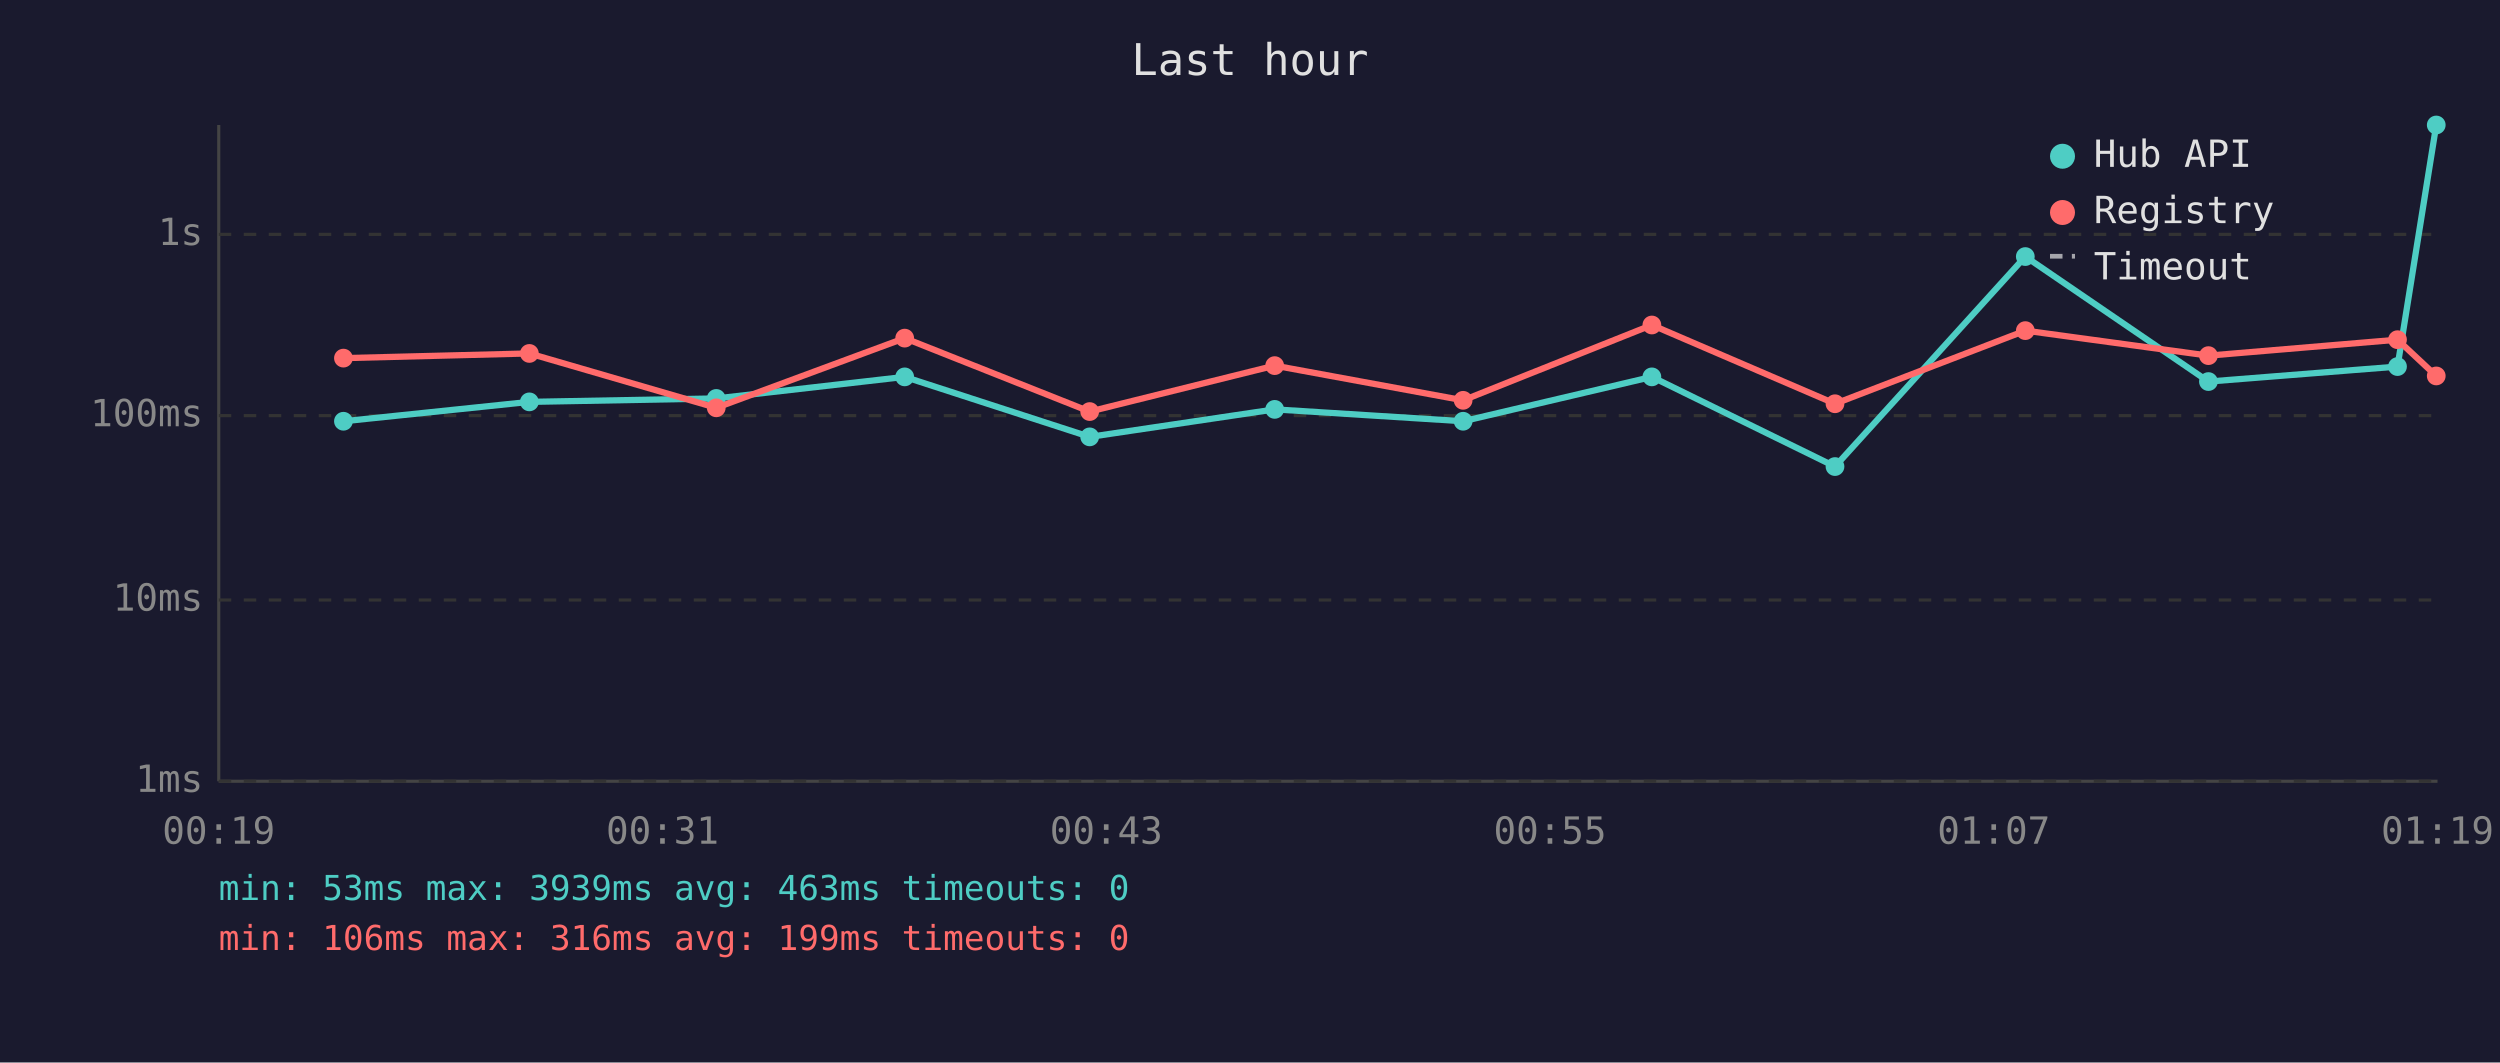
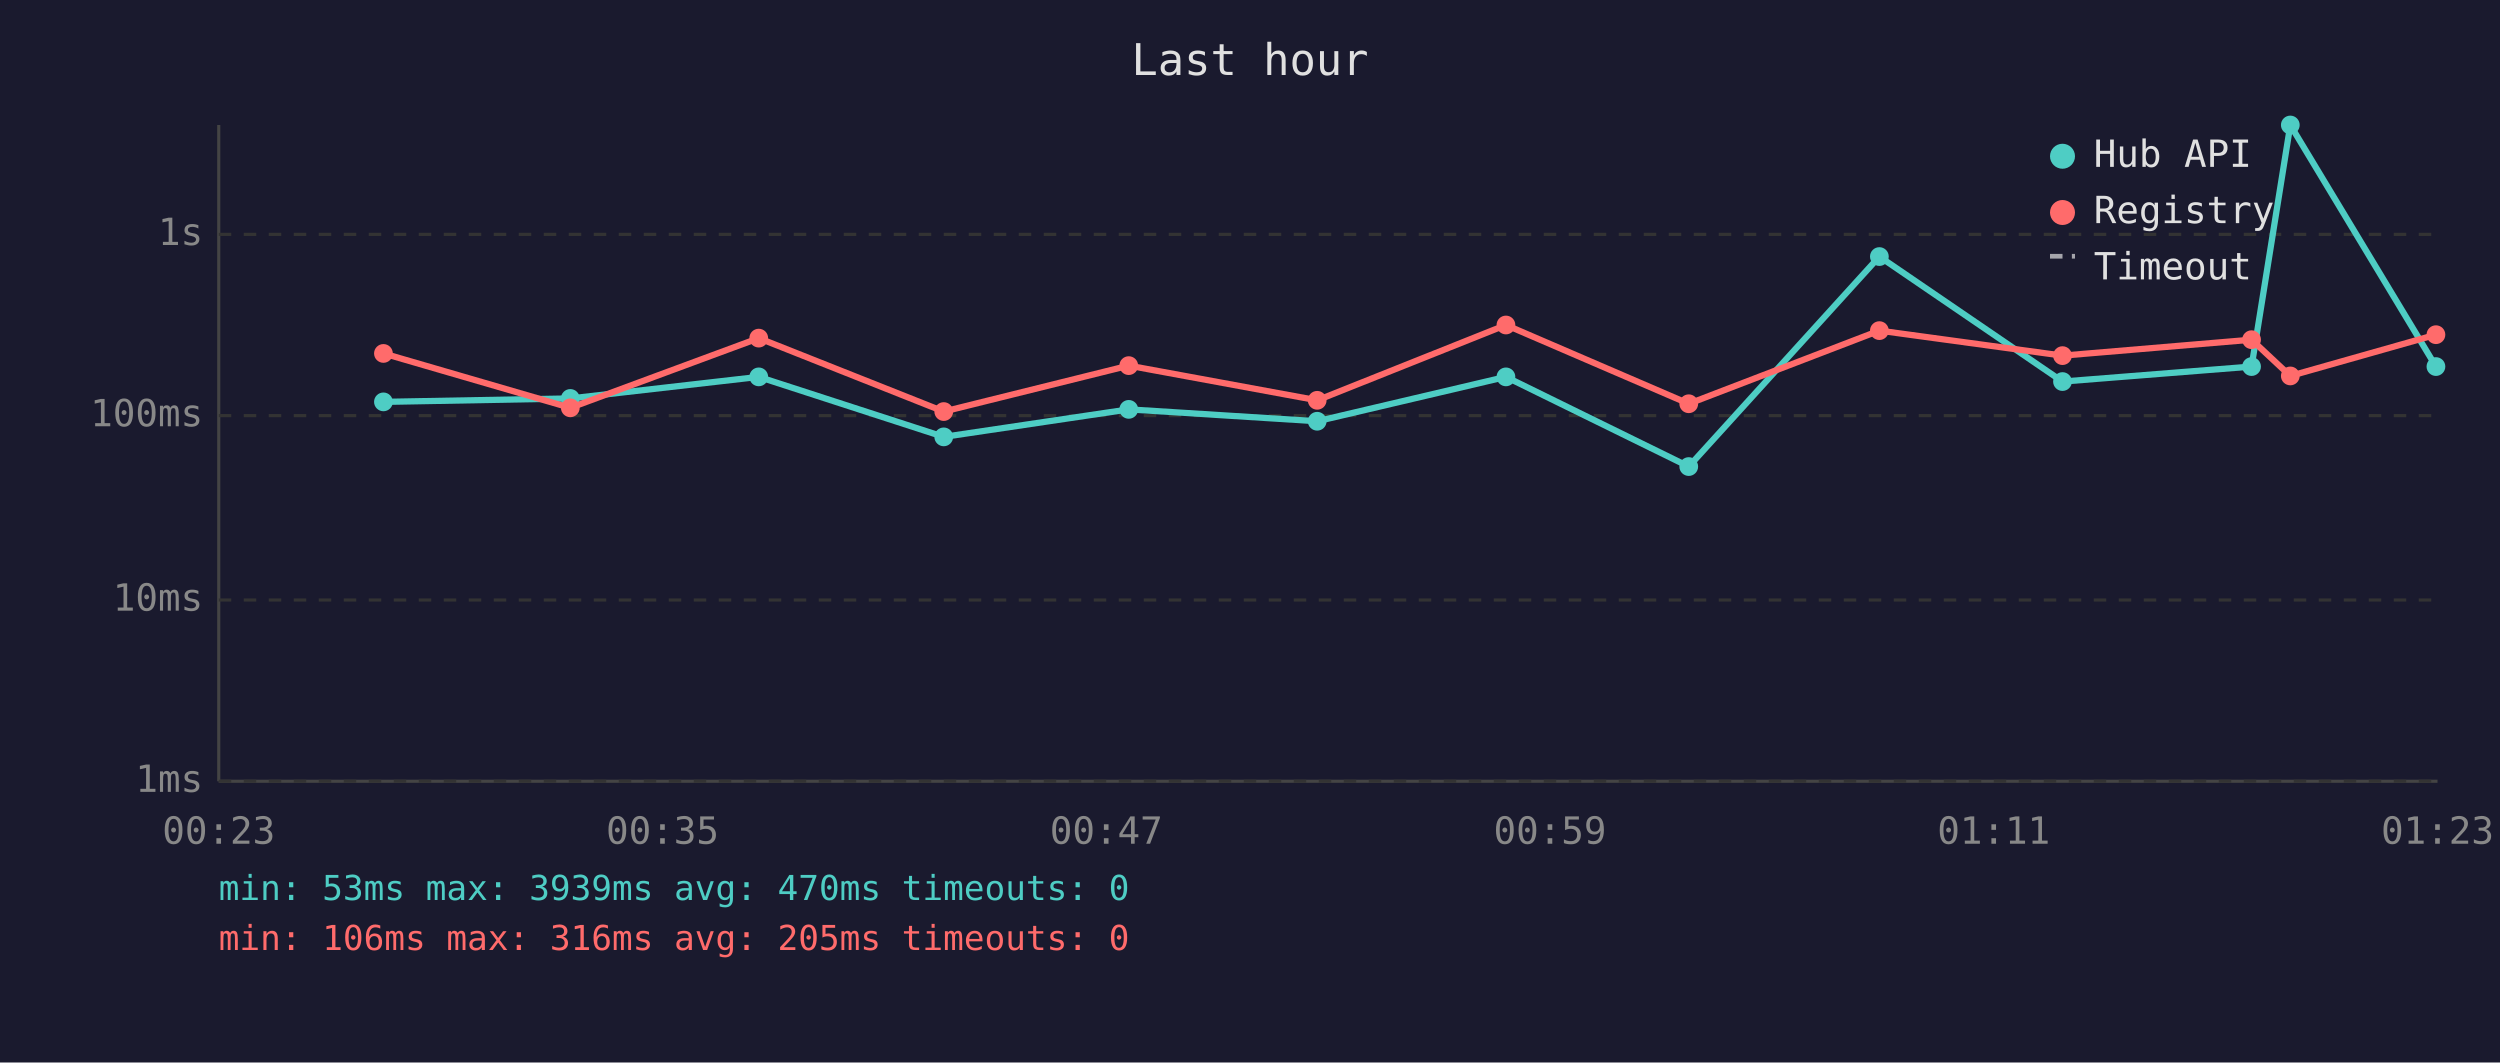
<svg xmlns="http://www.w3.org/2000/svg" viewBox="0 0 800 340" font-family="monospace" font-size="12">
  <rect width="800" height="340" fill="#1a1a2e" />
  <text x="400" y="24" fill="#e0e0e0" font-size="14" text-anchor="middle">Last hour</text>
  <line x1="70" y1="40" x2="70" y2="250" stroke="#444" stroke-width="1" />
  <line x1="70" y1="250" x2="780" y2="250" stroke="#444" stroke-width="1" />
  <line x1="70" y1="250" x2="780" y2="250" stroke="#333" stroke-width="1" stroke-dasharray="4" />
  <text x="65" y="250" fill="#888" text-anchor="end" dominant-baseline="middle">1ms</text>
  <line x1="70" y1="192" x2="780" y2="192" stroke="#333" stroke-width="1" stroke-dasharray="4" />
  <text x="65" y="192" fill="#888" text-anchor="end" dominant-baseline="middle">10ms</text>
  <line x1="70" y1="133" x2="780" y2="133" stroke="#333" stroke-width="1" stroke-dasharray="4" />
  <text x="65" y="133" fill="#888" text-anchor="end" dominant-baseline="middle">100ms</text>
  <line x1="70" y1="75" x2="780" y2="75" stroke="#333" stroke-width="1" stroke-dasharray="4" />
  <text x="65" y="75" fill="#888" text-anchor="end" dominant-baseline="middle">1s</text>
-   <text x="70" y="270" fill="#888" text-anchor="middle">00:19</text>
-   <text x="212" y="270" fill="#888" text-anchor="middle">00:31</text>
-   <text x="354" y="270" fill="#888" text-anchor="middle">00:43</text>
-   <text x="496" y="270" fill="#888" text-anchor="middle">00:55</text>
-   <text x="638" y="270" fill="#888" text-anchor="middle">01:07</text>
-   <text x="780" y="270" fill="#888" text-anchor="middle">01:19</text>
-   <polyline points="109.9,134.8 169.4,128.6 229.2,127.5 289.5,120.6 348.7,139.8 407.9,131.0 468.2,134.8 528.6,120.6 587.2,149.3 648.1,82.1 706.7,122.1 767.2,117.3 779.6,40.0" fill="none" stroke="#4ecdc4" stroke-width="2" opacity="1" />
-   <circle cx="109.9" cy="134.8" r="3" fill="#4ecdc4" />
-   <circle cx="169.4" cy="128.6" r="3" fill="#4ecdc4" />
-   <circle cx="229.2" cy="127.5" r="3" fill="#4ecdc4" />
-   <circle cx="289.5" cy="120.6" r="3" fill="#4ecdc4" />
-   <circle cx="348.7" cy="139.8" r="3" fill="#4ecdc4" />
-   <circle cx="407.9" cy="131.0" r="3" fill="#4ecdc4" />
-   <circle cx="468.2" cy="134.8" r="3" fill="#4ecdc4" />
-   <circle cx="528.6" cy="120.6" r="3" fill="#4ecdc4" />
-   <circle cx="587.2" cy="149.3" r="3" fill="#4ecdc4" />
-   <circle cx="648.1" cy="82.1" r="3" fill="#4ecdc4" />
-   <circle cx="706.7" cy="122.1" r="3" fill="#4ecdc4" />
-   <circle cx="767.2" cy="117.3" r="3" fill="#4ecdc4" />
-   <circle cx="779.6" cy="40.0" r="3" fill="#4ecdc4" />
-   <polyline points="109.9,114.6 169.4,113.1 229.2,130.5 289.5,108.2 348.7,131.7 407.9,117.0 468.2,128.1 528.6,104.0 587.2,129.2 648.1,105.8 706.7,113.8 767.2,108.7 779.6,120.3" fill="none" stroke="#ff6b6b" stroke-width="2" opacity="1" />
-   <circle cx="109.9" cy="114.6" r="3" fill="#ff6b6b" />
-   <circle cx="169.4" cy="113.1" r="3" fill="#ff6b6b" />
-   <circle cx="229.2" cy="130.5" r="3" fill="#ff6b6b" />
-   <circle cx="289.5" cy="108.2" r="3" fill="#ff6b6b" />
-   <circle cx="348.7" cy="131.7" r="3" fill="#ff6b6b" />
-   <circle cx="407.9" cy="117.0" r="3" fill="#ff6b6b" />
-   <circle cx="468.2" cy="128.1" r="3" fill="#ff6b6b" />
-   <circle cx="528.6" cy="104.0" r="3" fill="#ff6b6b" />
-   <circle cx="587.2" cy="129.2" r="3" fill="#ff6b6b" />
-   <circle cx="648.1" cy="105.8" r="3" fill="#ff6b6b" />
-   <circle cx="706.7" cy="113.8" r="3" fill="#ff6b6b" />
-   <circle cx="767.2" cy="108.7" r="3" fill="#ff6b6b" />
-   <circle cx="779.6" cy="120.3" r="3" fill="#ff6b6b" />
+   <text x="70" y="270" fill="#888" text-anchor="middle">00:23</text>
+   <text x="212" y="270" fill="#888" text-anchor="middle">00:35</text>
+   <text x="354" y="270" fill="#888" text-anchor="middle">00:47</text>
+   <text x="496" y="270" fill="#888" text-anchor="middle">00:59</text>
+   <text x="638" y="270" fill="#888" text-anchor="middle">01:11</text>
+   <text x="780" y="270" fill="#888" text-anchor="middle">01:23</text>
+   <polyline points="122.7,128.6 182.5,127.5 242.8,120.6 302.0,139.8 361.2,131.0 421.5,134.8 481.9,120.6 540.4,149.3 601.4,82.1 660.0,122.1 720.5,117.3 732.9,40.0 779.5,117.3" fill="none" stroke="#4ecdc4" stroke-width="2" opacity="1" />
+   <circle cx="122.7" cy="128.6" r="3" fill="#4ecdc4" />
+   <circle cx="182.5" cy="127.5" r="3" fill="#4ecdc4" />
+   <circle cx="242.8" cy="120.6" r="3" fill="#4ecdc4" />
+   <circle cx="302.0" cy="139.8" r="3" fill="#4ecdc4" />
+   <circle cx="361.2" cy="131.0" r="3" fill="#4ecdc4" />
+   <circle cx="421.5" cy="134.8" r="3" fill="#4ecdc4" />
+   <circle cx="481.9" cy="120.6" r="3" fill="#4ecdc4" />
+   <circle cx="540.4" cy="149.3" r="3" fill="#4ecdc4" />
+   <circle cx="601.4" cy="82.1" r="3" fill="#4ecdc4" />
+   <circle cx="660.0" cy="122.1" r="3" fill="#4ecdc4" />
+   <circle cx="720.5" cy="117.3" r="3" fill="#4ecdc4" />
+   <circle cx="732.9" cy="40.0" r="3" fill="#4ecdc4" />
+   <circle cx="779.5" cy="117.3" r="3" fill="#4ecdc4" />
+   <polyline points="122.7,113.1 182.5,130.5 242.8,108.2 302.0,131.7 361.2,117.0 421.5,128.1 481.9,104.0 540.4,129.2 601.4,105.8 660.0,113.8 720.5,108.7 732.9,120.3 779.5,107.1" fill="none" stroke="#ff6b6b" stroke-width="2" opacity="1" />
+   <circle cx="122.7" cy="113.1" r="3" fill="#ff6b6b" />
+   <circle cx="182.5" cy="130.5" r="3" fill="#ff6b6b" />
+   <circle cx="242.8" cy="108.2" r="3" fill="#ff6b6b" />
+   <circle cx="302.0" cy="131.7" r="3" fill="#ff6b6b" />
+   <circle cx="361.2" cy="117.0" r="3" fill="#ff6b6b" />
+   <circle cx="421.5" cy="128.1" r="3" fill="#ff6b6b" />
+   <circle cx="481.9" cy="104.0" r="3" fill="#ff6b6b" />
+   <circle cx="540.4" cy="129.2" r="3" fill="#ff6b6b" />
+   <circle cx="601.4" cy="105.8" r="3" fill="#ff6b6b" />
+   <circle cx="660.0" cy="113.8" r="3" fill="#ff6b6b" />
+   <circle cx="720.5" cy="108.7" r="3" fill="#ff6b6b" />
+   <circle cx="732.9" cy="120.3" r="3" fill="#ff6b6b" />
+   <circle cx="779.5" cy="107.1" r="3" fill="#ff6b6b" />
  <circle cx="660" cy="50" r="4" fill="#4ecdc4" />
  <text x="670" y="50" fill="#e0e0e0" dominant-baseline="middle">Hub API</text>
  <circle cx="660" cy="68" r="4" fill="#ff6b6b" />
  <text x="670" y="68" fill="#e0e0e0" dominant-baseline="middle">Registry</text>
  <line x1="656" y1="82" x2="664" y2="82" stroke="#e0e0e0" stroke-width="1.5" stroke-dasharray="4,3" opacity="0.7" />
  <text x="670" y="86" fill="#e0e0e0" dominant-baseline="middle">Timeout</text>
-   <text x="70" y="288" fill="#4ecdc4" font-size="11">min: 53ms  max: 3939ms  avg: 463ms  timeouts: 0</text>
-   <text x="70" y="304" fill="#ff6b6b" font-size="11">min: 106ms  max: 316ms  avg: 199ms  timeouts: 0</text>
+   <text x="70" y="288" fill="#4ecdc4" font-size="11">min: 53ms  max: 3939ms  avg: 470ms  timeouts: 0</text>
+   <text x="70" y="304" fill="#ff6b6b" font-size="11">min: 106ms  max: 316ms  avg: 205ms  timeouts: 0</text>
</svg>
